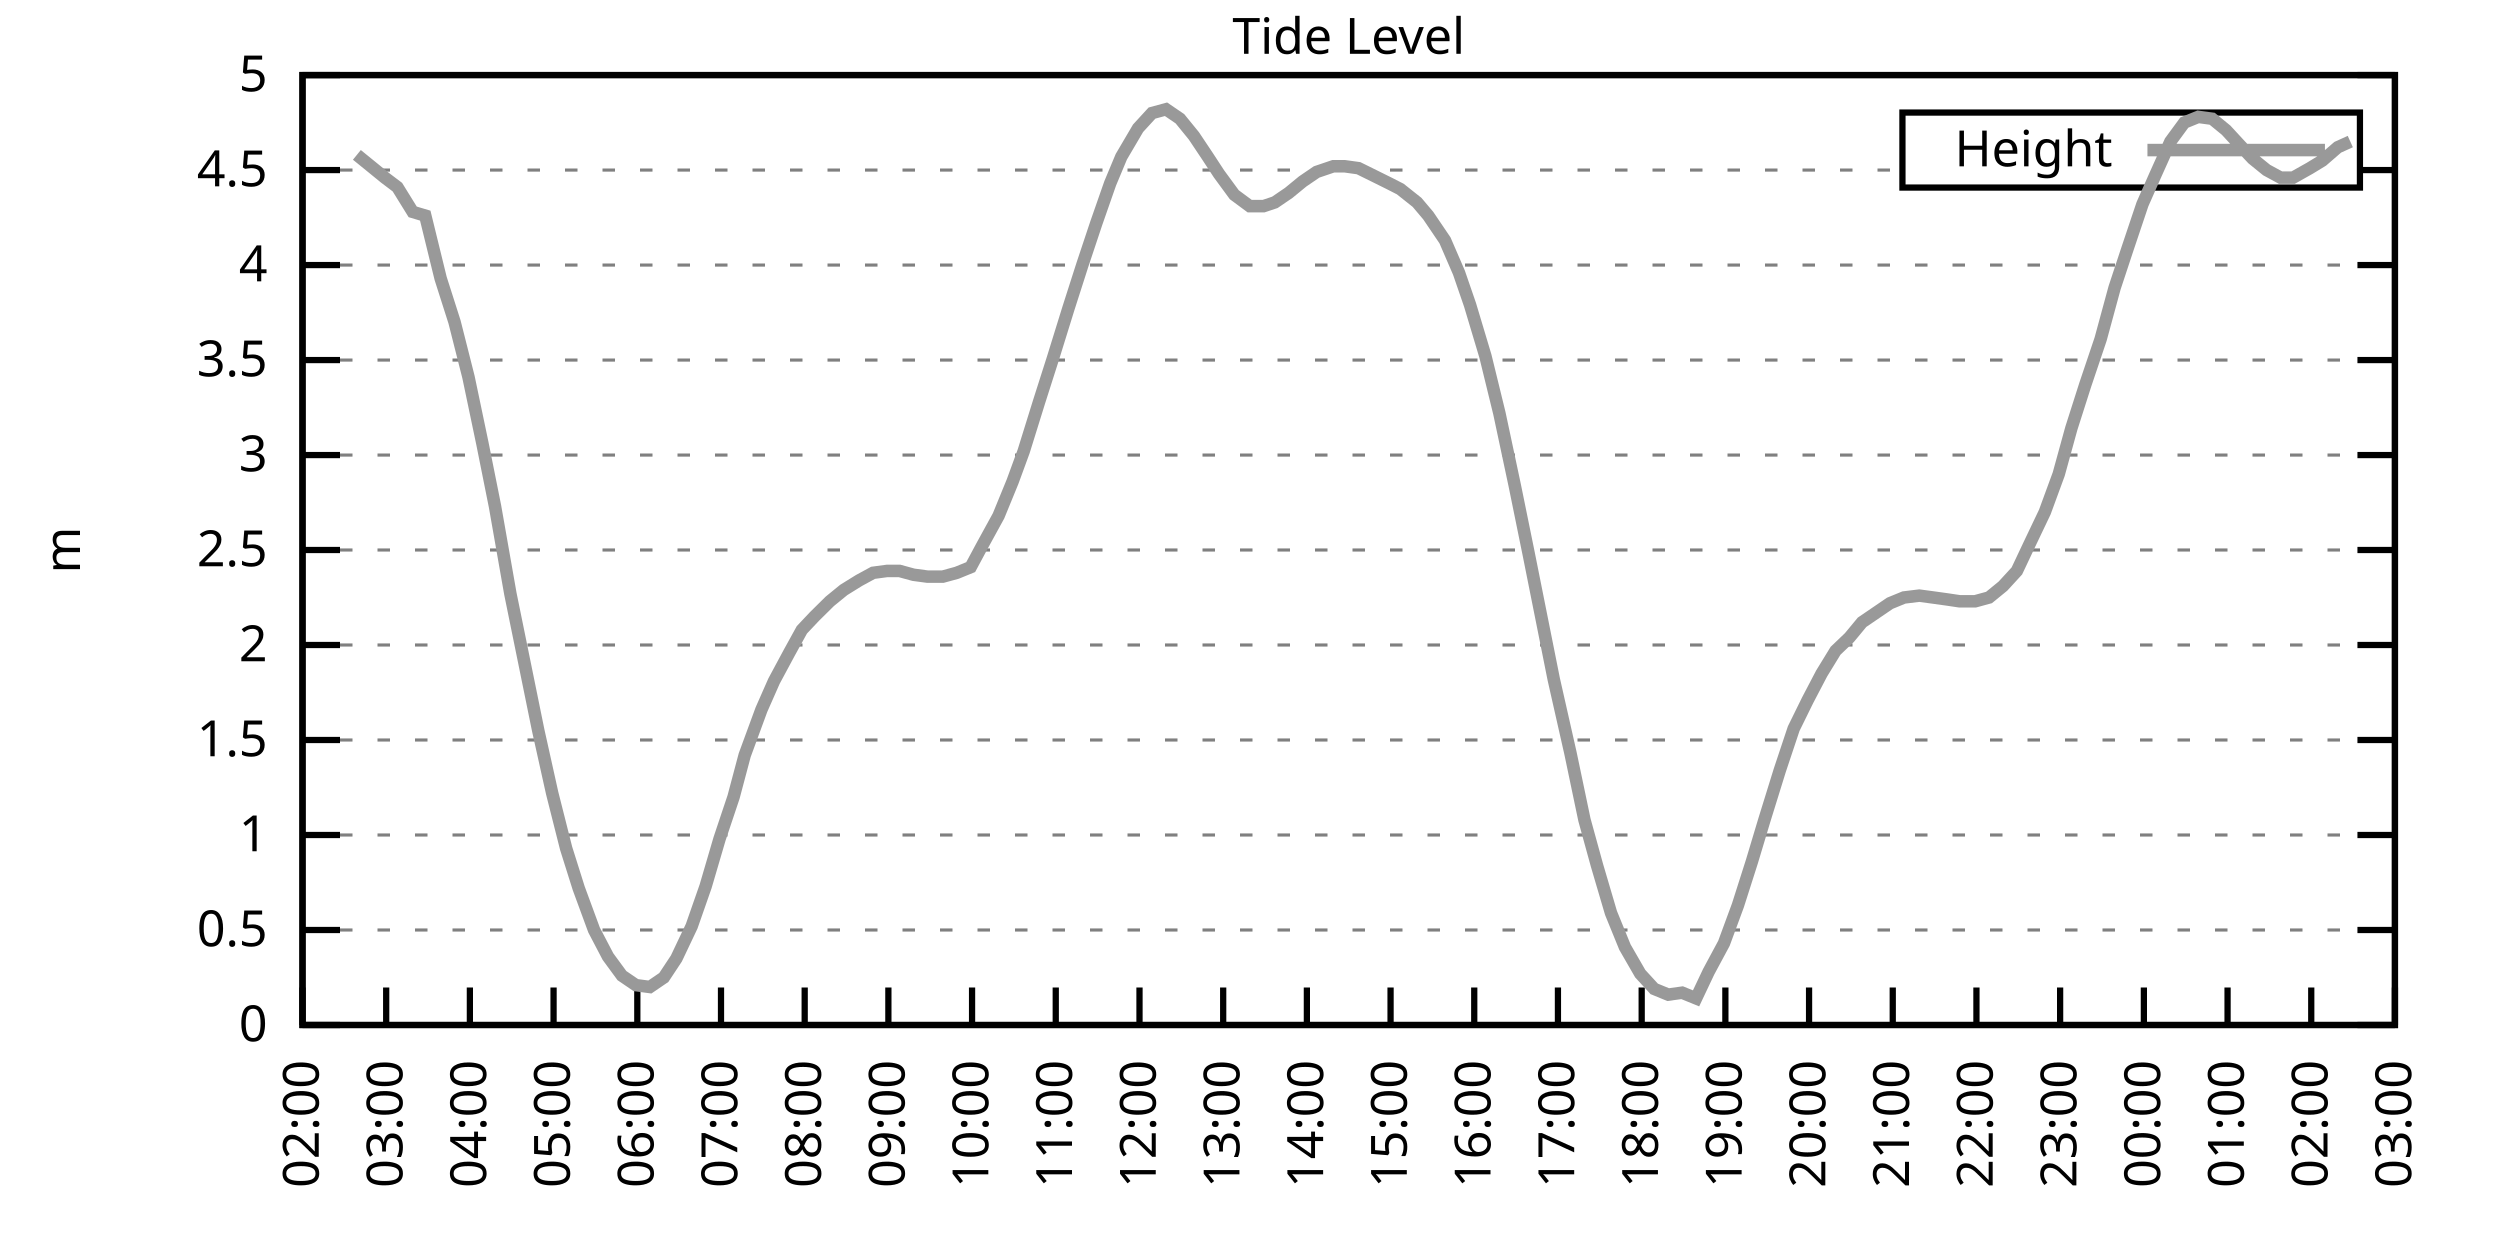
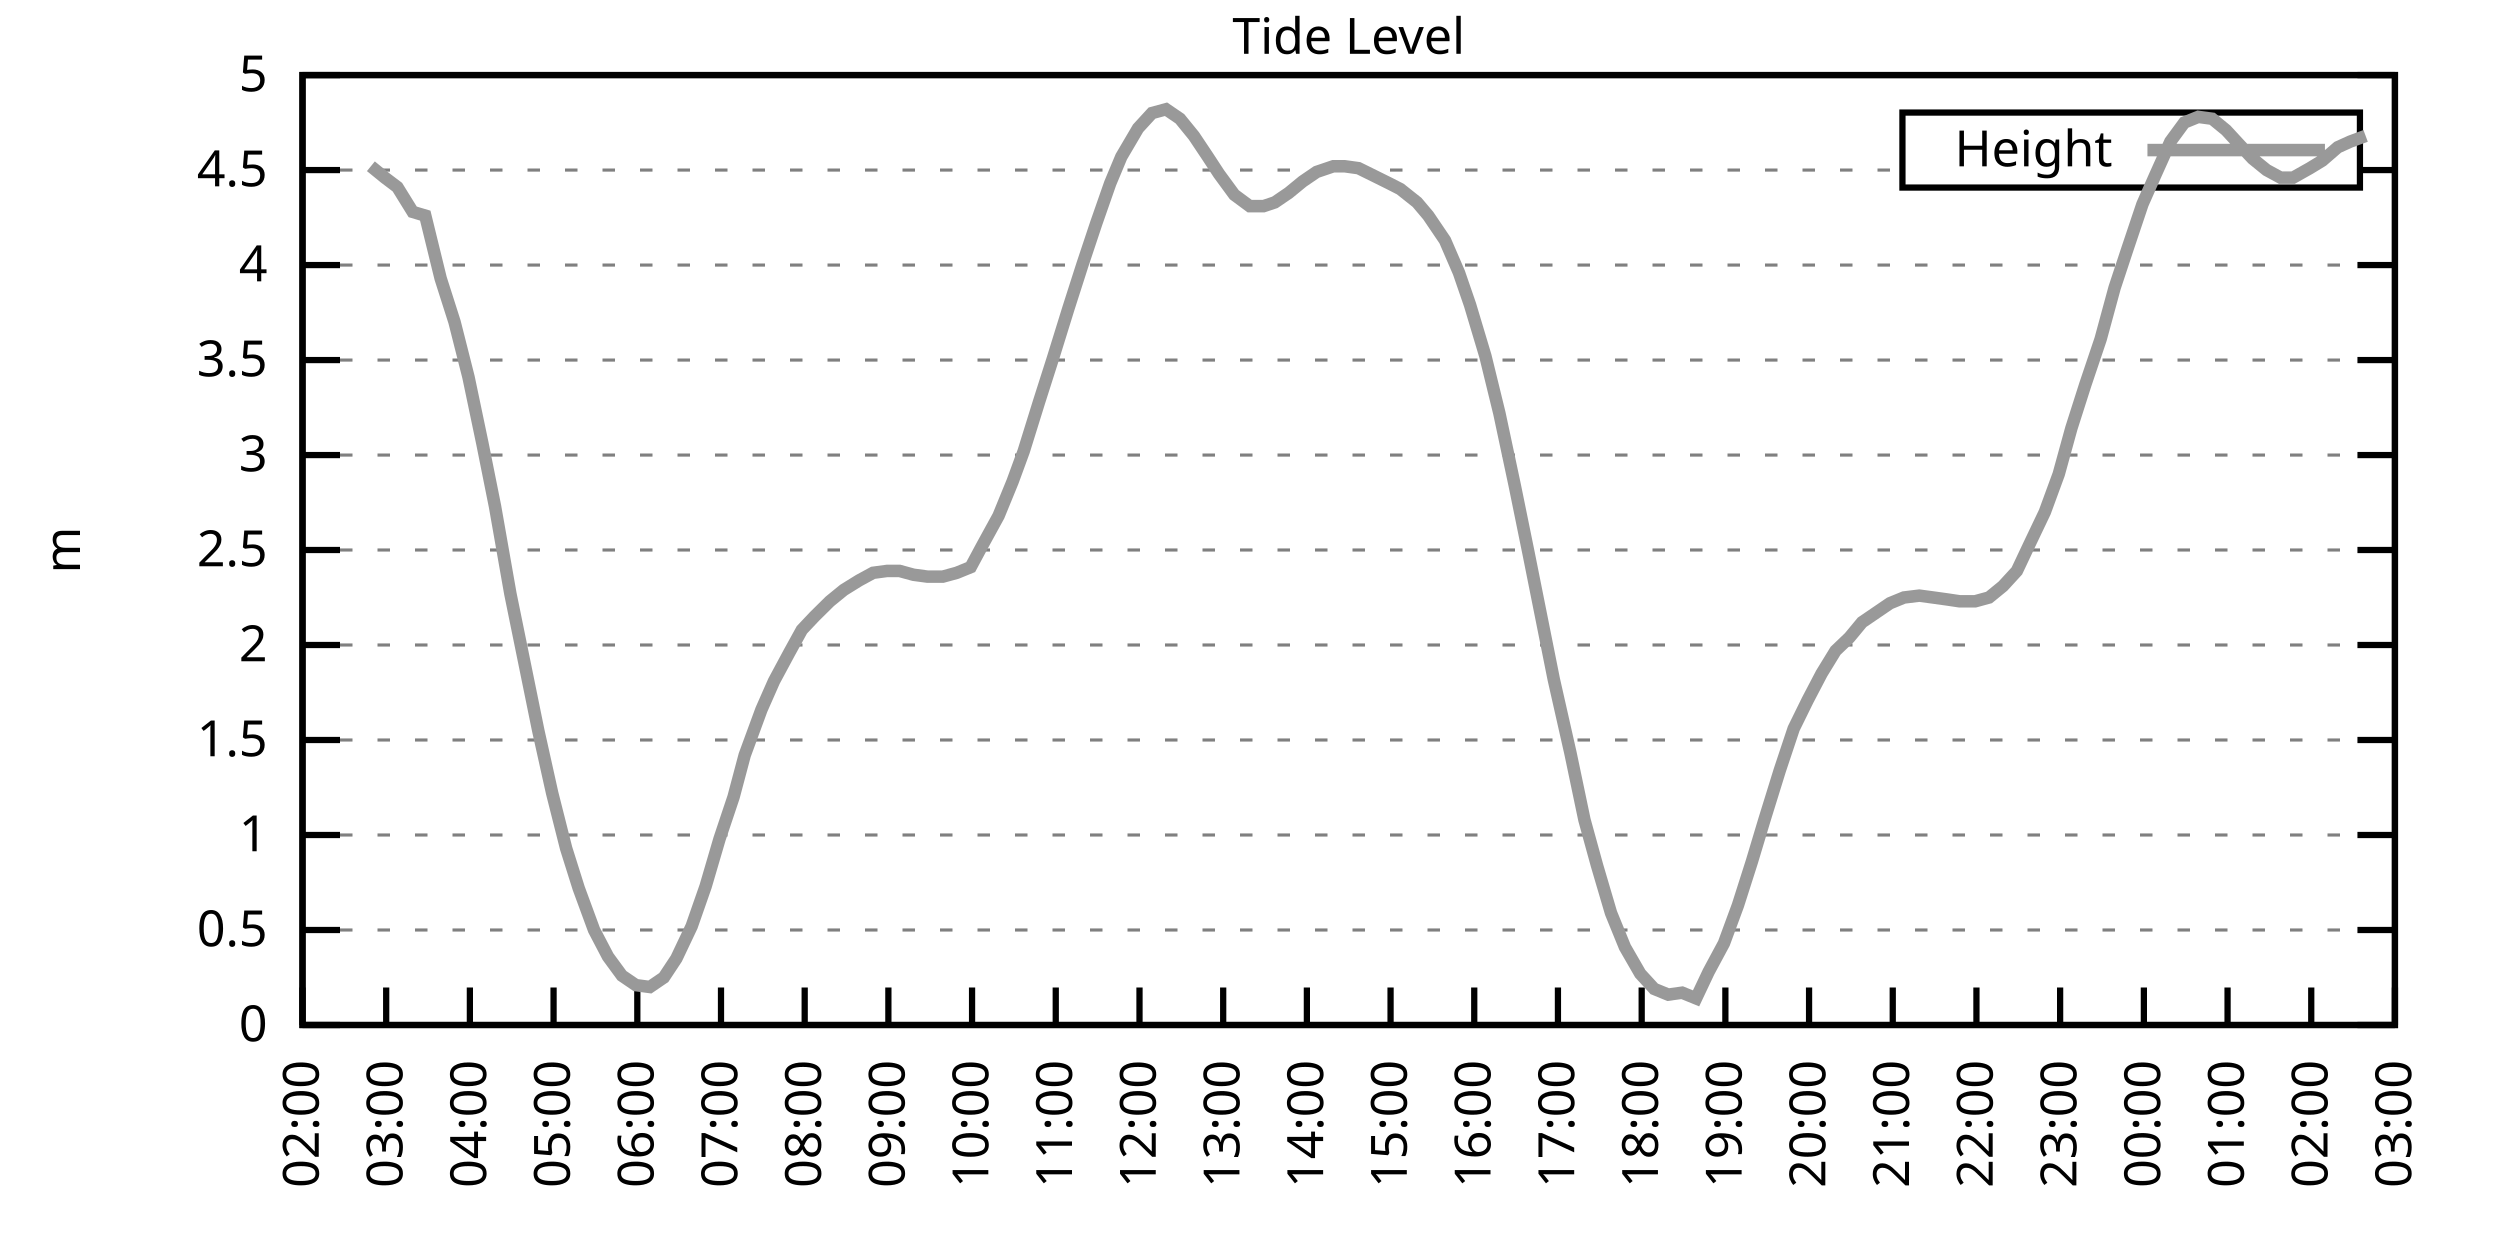
<svg xmlns="http://www.w3.org/2000/svg" xmlns:xlink="http://www.w3.org/1999/xlink" width="400" height="200" viewBox="0 0 400 200">
  <g id="gnuplot_canvas">
    <rect x="0" y="0" width="400" height="200" fill="none" />
    <defs>
      <circle id="gpDot" r="0.5" stroke-width="0.5" stroke="currentColor" />
      <path id="gpPt0" stroke-width="0.333" stroke="currentColor" d="M-1,0 h2 M0,-1 v2" />
      <path id="gpPt1" stroke-width="0.333" stroke="currentColor" d="M-1,-1 L1,1 M1,-1 L-1,1" />
      <path id="gpPt2" stroke-width="0.333" stroke="currentColor" d="M-1,0 L1,0 M0,-1 L0,1 M-1,-1 L1,1 M-1,1 L1,-1" />
      <rect id="gpPt3" stroke-width="0.333" stroke="currentColor" x="-1" y="-1" width="2" height="2" />
      <rect id="gpPt4" stroke-width="0.333" stroke="currentColor" fill="currentColor" x="-1" y="-1" width="2" height="2" />
      <circle id="gpPt5" stroke-width="0.333" stroke="currentColor" cx="0" cy="0" r="1" />
      <use xlink:href="#gpPt5" id="gpPt6" fill="currentColor" stroke="none" />
      <path id="gpPt7" stroke-width="0.333" stroke="currentColor" d="M0,-1.33 L-1.33,0.67 L1.33,0.67 z" />
      <use xlink:href="#gpPt7" id="gpPt8" fill="currentColor" stroke="none" />
      <use xlink:href="#gpPt7" id="gpPt9" stroke="currentColor" transform="rotate(180)" />
      <use xlink:href="#gpPt9" id="gpPt10" fill="currentColor" stroke="none" />
      <use xlink:href="#gpPt3" id="gpPt11" stroke="currentColor" transform="rotate(45)" />
      <use xlink:href="#gpPt11" id="gpPt12" fill="currentColor" stroke="none" />
      <path id="gpPt13" stroke-width="0.333" stroke="currentColor" d="M0,1.330 L1.265,0.411 L0.782,-1.067 L-0.782,-1.076 L-1.265,0.411 z" />
      <use xlink:href="#gpPt13" id="gpPt14" fill="currentColor" stroke="none" />
      <filter id="textbox" filterUnits="objectBoundingBox" x="0" y="0" height="1" width="1">
        <feFlood flood-color="white" flood-opacity="1" result="bgnd" />
        <feComposite in="SourceGraphic" in2="bgnd" operator="atop" />
      </filter>
      <filter id="greybox" filterUnits="objectBoundingBox" x="0" y="0" height="1" width="1">
        <feFlood flood-color="lightgrey" flood-opacity="1" result="grey" />
        <feComposite in="SourceGraphic" in2="grey" operator="atop" />
      </filter>
    </defs>
    <g fill="none" color="white" stroke="currentColor" stroke-width="1.00" stroke-linecap="butt" stroke-linejoin="miter">
</g>
    <g fill="none" color="black" stroke="currentColor" stroke-width="1.00" stroke-linecap="butt" stroke-linejoin="miter">
      <g stroke="none" shape-rendering="crispEdges">
        <polygon fill="rgb(255, 255, 255)" points="48.40,164.00 383.18,164.00 383.18,12.02 48.40,12.02 " />
      </g>
    </g>
    <g fill="none" color="black" stroke="currentColor" stroke-width="1.00" stroke-linecap="butt" stroke-linejoin="miter">
</g>
    <g fill="none" color="black" stroke="black" stroke-width="0.50" stroke-linecap="butt" stroke-linejoin="miter">
</g>
    <g fill="none" color="gray" stroke="currentColor" stroke-width="0.50" stroke-linecap="butt" stroke-linejoin="miter">
      <path stroke="gray" stroke-dasharray="2,4" class="gridline" d="M48.40,164.00 L383.19,164.00  " />
    </g>
    <g fill="none" color="gray" stroke="gray" stroke-width="1.00" stroke-linecap="butt" stroke-linejoin="miter">
</g>
    <g fill="none" color="black" stroke="currentColor" stroke-width="1.00" stroke-linecap="butt" stroke-linejoin="miter">
      <path stroke="black" d="M48.40,164.00 L54.40,164.00 M383.19,164.00 L377.19,164.00  " />
      <g transform="translate(42.80,166.60)" stroke="none" fill="black" font-family="Sans" font-size="8.00" text-anchor="end">
        <text>
          <tspan font-family="Sans"> 0</tspan>
        </text>
      </g>
    </g>
    <g fill="none" color="black" stroke="currentColor" stroke-width="1.00" stroke-linecap="butt" stroke-linejoin="miter">
</g>
    <g fill="none" color="black" stroke="black" stroke-width="0.50" stroke-linecap="butt" stroke-linejoin="miter">
</g>
    <g fill="none" color="gray" stroke="currentColor" stroke-width="0.50" stroke-linecap="butt" stroke-linejoin="miter">
      <path stroke="gray" stroke-dasharray="2,4" class="gridline" d="M48.40,148.80 L383.19,148.80  " />
    </g>
    <g fill="none" color="gray" stroke="gray" stroke-width="1.00" stroke-linecap="butt" stroke-linejoin="miter">
</g>
    <g fill="none" color="black" stroke="currentColor" stroke-width="1.00" stroke-linecap="butt" stroke-linejoin="miter">
      <path stroke="black" d="M48.40,148.80 L54.40,148.80 M383.19,148.80 L377.19,148.80  " />
      <g transform="translate(42.80,151.40)" stroke="none" fill="black" font-family="Sans" font-size="8.00" text-anchor="end">
        <text>
          <tspan font-family="Sans"> 0.5</tspan>
        </text>
      </g>
    </g>
    <g fill="none" color="black" stroke="currentColor" stroke-width="1.00" stroke-linecap="butt" stroke-linejoin="miter">
</g>
    <g fill="none" color="black" stroke="black" stroke-width="0.50" stroke-linecap="butt" stroke-linejoin="miter">
</g>
    <g fill="none" color="gray" stroke="currentColor" stroke-width="0.50" stroke-linecap="butt" stroke-linejoin="miter">
      <path stroke="gray" stroke-dasharray="2,4" class="gridline" d="M48.40,133.60 L383.19,133.60  " />
    </g>
    <g fill="none" color="gray" stroke="gray" stroke-width="1.00" stroke-linecap="butt" stroke-linejoin="miter">
</g>
    <g fill="none" color="black" stroke="currentColor" stroke-width="1.00" stroke-linecap="butt" stroke-linejoin="miter">
      <path stroke="black" d="M48.40,133.60 L54.40,133.60 M383.19,133.60 L377.19,133.60  " />
      <g transform="translate(42.80,136.20)" stroke="none" fill="black" font-family="Sans" font-size="8.00" text-anchor="end">
        <text>
          <tspan font-family="Sans"> 1</tspan>
        </text>
      </g>
    </g>
    <g fill="none" color="black" stroke="currentColor" stroke-width="1.00" stroke-linecap="butt" stroke-linejoin="miter">
</g>
    <g fill="none" color="black" stroke="black" stroke-width="0.50" stroke-linecap="butt" stroke-linejoin="miter">
</g>
    <g fill="none" color="gray" stroke="currentColor" stroke-width="0.50" stroke-linecap="butt" stroke-linejoin="miter">
      <path stroke="gray" stroke-dasharray="2,4" class="gridline" d="M48.40,118.40 L383.19,118.40  " />
    </g>
    <g fill="none" color="gray" stroke="gray" stroke-width="1.00" stroke-linecap="butt" stroke-linejoin="miter">
</g>
    <g fill="none" color="black" stroke="currentColor" stroke-width="1.00" stroke-linecap="butt" stroke-linejoin="miter">
      <path stroke="black" d="M48.40,118.40 L54.40,118.40 M383.19,118.40 L377.19,118.40  " />
      <g transform="translate(42.80,121.00)" stroke="none" fill="black" font-family="Sans" font-size="8.00" text-anchor="end">
        <text>
          <tspan font-family="Sans"> 1.5</tspan>
        </text>
      </g>
    </g>
    <g fill="none" color="black" stroke="currentColor" stroke-width="1.00" stroke-linecap="butt" stroke-linejoin="miter">
</g>
    <g fill="none" color="black" stroke="black" stroke-width="0.50" stroke-linecap="butt" stroke-linejoin="miter">
</g>
    <g fill="none" color="gray" stroke="currentColor" stroke-width="0.50" stroke-linecap="butt" stroke-linejoin="miter">
      <path stroke="gray" stroke-dasharray="2,4" class="gridline" d="M48.40,103.20 L383.19,103.20  " />
    </g>
    <g fill="none" color="gray" stroke="gray" stroke-width="1.00" stroke-linecap="butt" stroke-linejoin="miter">
</g>
    <g fill="none" color="black" stroke="currentColor" stroke-width="1.00" stroke-linecap="butt" stroke-linejoin="miter">
      <path stroke="black" d="M48.40,103.20 L54.40,103.20 M383.19,103.20 L377.19,103.20  " />
      <g transform="translate(42.80,105.80)" stroke="none" fill="black" font-family="Sans" font-size="8.00" text-anchor="end">
        <text>
          <tspan font-family="Sans"> 2</tspan>
        </text>
      </g>
    </g>
    <g fill="none" color="black" stroke="currentColor" stroke-width="1.00" stroke-linecap="butt" stroke-linejoin="miter">
</g>
    <g fill="none" color="black" stroke="black" stroke-width="0.50" stroke-linecap="butt" stroke-linejoin="miter">
</g>
    <g fill="none" color="gray" stroke="currentColor" stroke-width="0.50" stroke-linecap="butt" stroke-linejoin="miter">
      <path stroke="gray" stroke-dasharray="2,4" class="gridline" d="M48.40,88.00 L383.19,88.00  " />
    </g>
    <g fill="none" color="gray" stroke="gray" stroke-width="1.00" stroke-linecap="butt" stroke-linejoin="miter">
</g>
    <g fill="none" color="black" stroke="currentColor" stroke-width="1.00" stroke-linecap="butt" stroke-linejoin="miter">
      <path stroke="black" d="M48.40,88.00 L54.40,88.00 M383.19,88.00 L377.19,88.00  " />
      <g transform="translate(42.80,90.60)" stroke="none" fill="black" font-family="Sans" font-size="8.00" text-anchor="end">
        <text>
          <tspan font-family="Sans"> 2.5</tspan>
        </text>
      </g>
    </g>
    <g fill="none" color="black" stroke="currentColor" stroke-width="1.00" stroke-linecap="butt" stroke-linejoin="miter">
</g>
    <g fill="none" color="black" stroke="black" stroke-width="0.50" stroke-linecap="butt" stroke-linejoin="miter">
</g>
    <g fill="none" color="gray" stroke="currentColor" stroke-width="0.50" stroke-linecap="butt" stroke-linejoin="miter">
      <path stroke="gray" stroke-dasharray="2,4" class="gridline" d="M48.40,72.81 L383.19,72.81  " />
    </g>
    <g fill="none" color="gray" stroke="gray" stroke-width="1.00" stroke-linecap="butt" stroke-linejoin="miter">
</g>
    <g fill="none" color="black" stroke="currentColor" stroke-width="1.00" stroke-linecap="butt" stroke-linejoin="miter">
      <path stroke="black" d="M48.40,72.81 L54.40,72.81 M383.19,72.81 L377.19,72.81  " />
      <g transform="translate(42.80,75.41)" stroke="none" fill="black" font-family="Sans" font-size="8.00" text-anchor="end">
        <text>
          <tspan font-family="Sans"> 3</tspan>
        </text>
      </g>
    </g>
    <g fill="none" color="black" stroke="currentColor" stroke-width="1.00" stroke-linecap="butt" stroke-linejoin="miter">
</g>
    <g fill="none" color="black" stroke="black" stroke-width="0.50" stroke-linecap="butt" stroke-linejoin="miter">
</g>
    <g fill="none" color="gray" stroke="currentColor" stroke-width="0.50" stroke-linecap="butt" stroke-linejoin="miter">
      <path stroke="gray" stroke-dasharray="2,4" class="gridline" d="M48.40,57.61 L383.19,57.61  " />
    </g>
    <g fill="none" color="gray" stroke="gray" stroke-width="1.00" stroke-linecap="butt" stroke-linejoin="miter">
</g>
    <g fill="none" color="black" stroke="currentColor" stroke-width="1.00" stroke-linecap="butt" stroke-linejoin="miter">
      <path stroke="black" d="M48.40,57.61 L54.40,57.61 M383.19,57.61 L377.19,57.61  " />
      <g transform="translate(42.80,60.21)" stroke="none" fill="black" font-family="Sans" font-size="8.00" text-anchor="end">
        <text>
          <tspan font-family="Sans"> 3.5</tspan>
        </text>
      </g>
    </g>
    <g fill="none" color="black" stroke="currentColor" stroke-width="1.00" stroke-linecap="butt" stroke-linejoin="miter">
</g>
    <g fill="none" color="black" stroke="black" stroke-width="0.50" stroke-linecap="butt" stroke-linejoin="miter">
</g>
    <g fill="none" color="gray" stroke="currentColor" stroke-width="0.50" stroke-linecap="butt" stroke-linejoin="miter">
      <path stroke="gray" stroke-dasharray="2,4" class="gridline" d="M48.40,42.41 L383.19,42.41  " />
    </g>
    <g fill="none" color="gray" stroke="gray" stroke-width="1.00" stroke-linecap="butt" stroke-linejoin="miter">
</g>
    <g fill="none" color="black" stroke="currentColor" stroke-width="1.00" stroke-linecap="butt" stroke-linejoin="miter">
      <path stroke="black" d="M48.40,42.41 L54.40,42.41 M383.19,42.41 L377.19,42.41  " />
      <g transform="translate(42.80,45.01)" stroke="none" fill="black" font-family="Sans" font-size="8.00" text-anchor="end">
        <text>
          <tspan font-family="Sans"> 4</tspan>
        </text>
      </g>
    </g>
    <g fill="none" color="black" stroke="currentColor" stroke-width="1.00" stroke-linecap="butt" stroke-linejoin="miter">
</g>
    <g fill="none" color="black" stroke="black" stroke-width="0.50" stroke-linecap="butt" stroke-linejoin="miter">
</g>
    <g fill="none" color="gray" stroke="currentColor" stroke-width="0.50" stroke-linecap="butt" stroke-linejoin="miter">
      <path stroke="gray" stroke-dasharray="2,4" class="gridline" d="M48.40,27.21 L304.39,27.21 M377.59,27.21 L383.19,27.21  " />
    </g>
    <g fill="none" color="gray" stroke="gray" stroke-width="1.00" stroke-linecap="butt" stroke-linejoin="miter">
</g>
    <g fill="none" color="black" stroke="currentColor" stroke-width="1.00" stroke-linecap="butt" stroke-linejoin="miter">
      <path stroke="black" d="M48.40,27.21 L54.40,27.21 M383.19,27.21 L377.19,27.21  " />
      <g transform="translate(42.80,29.81)" stroke="none" fill="black" font-family="Sans" font-size="8.00" text-anchor="end">
        <text>
          <tspan font-family="Sans"> 4.5</tspan>
        </text>
      </g>
    </g>
    <g fill="none" color="black" stroke="currentColor" stroke-width="1.00" stroke-linecap="butt" stroke-linejoin="miter">
</g>
    <g fill="none" color="black" stroke="black" stroke-width="0.50" stroke-linecap="butt" stroke-linejoin="miter">
</g>
    <g fill="none" color="gray" stroke="currentColor" stroke-width="0.50" stroke-linecap="butt" stroke-linejoin="miter">
      <path stroke="gray" stroke-dasharray="2,4" class="gridline" d="M48.40,12.01 L383.19,12.01  " />
    </g>
    <g fill="none" color="gray" stroke="gray" stroke-width="1.00" stroke-linecap="butt" stroke-linejoin="miter">
</g>
    <g fill="none" color="black" stroke="currentColor" stroke-width="1.00" stroke-linecap="butt" stroke-linejoin="miter">
      <path stroke="black" d="M48.40,12.01 L54.40,12.01 M383.19,12.01 L377.19,12.01  " />
      <g transform="translate(42.80,14.61)" stroke="none" fill="black" font-family="Sans" font-size="8.00" text-anchor="end">
        <text>
          <tspan font-family="Sans"> 5</tspan>
        </text>
      </g>
    </g>
    <g fill="none" color="black" stroke="currentColor" stroke-width="1.00" stroke-linecap="butt" stroke-linejoin="miter">
      <path stroke="black" d="M48.40,164.00 L48.40,158.00  " />
      <g transform="translate(51.00,169.60) rotate(270.00)" stroke="none" fill="black" font-family="Sans" font-size="8.00" text-anchor="end">
        <text>
          <tspan font-family="Sans">02:00</tspan>
        </text>
      </g>
    </g>
    <g fill="none" color="black" stroke="currentColor" stroke-width="1.00" stroke-linecap="butt" stroke-linejoin="miter">
      <path stroke="black" d="M61.79,164.00 L61.79,158.00  " />
      <g transform="translate(64.39,169.60) rotate(270.00)" stroke="none" fill="black" font-family="Sans" font-size="8.00" text-anchor="end">
        <text>
          <tspan font-family="Sans">03:00</tspan>
        </text>
      </g>
    </g>
    <g fill="none" color="black" stroke="currentColor" stroke-width="1.00" stroke-linecap="butt" stroke-linejoin="miter">
      <path stroke="black" d="M75.18,164.00 L75.18,158.00  " />
      <g transform="translate(77.78,169.60) rotate(270.00)" stroke="none" fill="black" font-family="Sans" font-size="8.00" text-anchor="end">
        <text>
          <tspan font-family="Sans">04:00</tspan>
        </text>
      </g>
    </g>
    <g fill="none" color="black" stroke="currentColor" stroke-width="1.00" stroke-linecap="butt" stroke-linejoin="miter">
      <path stroke="black" d="M88.57,164.00 L88.57,158.00  " />
      <g transform="translate(91.17,169.60) rotate(270.00)" stroke="none" fill="black" font-family="Sans" font-size="8.00" text-anchor="end">
        <text>
          <tspan font-family="Sans">05:00</tspan>
        </text>
      </g>
    </g>
    <g fill="none" color="black" stroke="currentColor" stroke-width="1.00" stroke-linecap="butt" stroke-linejoin="miter">
      <path stroke="black" d="M101.97,164.00 L101.97,158.00  " />
      <g transform="translate(104.57,169.60) rotate(270.00)" stroke="none" fill="black" font-family="Sans" font-size="8.00" text-anchor="end">
        <text>
          <tspan font-family="Sans">06:00</tspan>
        </text>
      </g>
    </g>
    <g fill="none" color="black" stroke="currentColor" stroke-width="1.00" stroke-linecap="butt" stroke-linejoin="miter">
      <path stroke="black" d="M115.36,164.00 L115.36,158.00  " />
      <g transform="translate(117.96,169.60) rotate(270.00)" stroke="none" fill="black" font-family="Sans" font-size="8.00" text-anchor="end">
        <text>
          <tspan font-family="Sans">07:00</tspan>
        </text>
      </g>
    </g>
    <g fill="none" color="black" stroke="currentColor" stroke-width="1.00" stroke-linecap="butt" stroke-linejoin="miter">
      <path stroke="black" d="M128.75,164.00 L128.75,158.00  " />
      <g transform="translate(131.35,169.60) rotate(270.00)" stroke="none" fill="black" font-family="Sans" font-size="8.00" text-anchor="end">
        <text>
          <tspan font-family="Sans">08:00</tspan>
        </text>
      </g>
    </g>
    <g fill="none" color="black" stroke="currentColor" stroke-width="1.00" stroke-linecap="butt" stroke-linejoin="miter">
      <path stroke="black" d="M142.14,164.00 L142.14,158.00  " />
      <g transform="translate(144.74,169.60) rotate(270.00)" stroke="none" fill="black" font-family="Sans" font-size="8.00" text-anchor="end">
        <text>
          <tspan font-family="Sans">09:00</tspan>
        </text>
      </g>
    </g>
    <g fill="none" color="black" stroke="currentColor" stroke-width="1.00" stroke-linecap="butt" stroke-linejoin="miter">
      <path stroke="black" d="M155.53,164.00 L155.53,158.00  " />
      <g transform="translate(158.13,169.60) rotate(270.00)" stroke="none" fill="black" font-family="Sans" font-size="8.00" text-anchor="end">
        <text>
          <tspan font-family="Sans">10:00</tspan>
        </text>
      </g>
    </g>
    <g fill="none" color="black" stroke="currentColor" stroke-width="1.00" stroke-linecap="butt" stroke-linejoin="miter">
      <path stroke="black" d="M168.92,164.00 L168.92,158.00  " />
      <g transform="translate(171.52,169.60) rotate(270.00)" stroke="none" fill="black" font-family="Sans" font-size="8.00" text-anchor="end">
        <text>
          <tspan font-family="Sans">11:00</tspan>
        </text>
      </g>
    </g>
    <g fill="none" color="black" stroke="currentColor" stroke-width="1.00" stroke-linecap="butt" stroke-linejoin="miter">
      <path stroke="black" d="M182.32,164.00 L182.32,158.00  " />
      <g transform="translate(184.92,169.60) rotate(270.00)" stroke="none" fill="black" font-family="Sans" font-size="8.00" text-anchor="end">
        <text>
          <tspan font-family="Sans">12:00</tspan>
        </text>
      </g>
    </g>
    <g fill="none" color="black" stroke="currentColor" stroke-width="1.00" stroke-linecap="butt" stroke-linejoin="miter">
      <path stroke="black" d="M195.71,164.00 L195.71,158.00  " />
      <g transform="translate(198.31,169.60) rotate(270.00)" stroke="none" fill="black" font-family="Sans" font-size="8.00" text-anchor="end">
        <text>
          <tspan font-family="Sans">13:00</tspan>
        </text>
      </g>
    </g>
    <g fill="none" color="black" stroke="currentColor" stroke-width="1.00" stroke-linecap="butt" stroke-linejoin="miter">
      <path stroke="black" d="M209.10,164.00 L209.10,158.00  " />
      <g transform="translate(211.70,169.60) rotate(270.00)" stroke="none" fill="black" font-family="Sans" font-size="8.00" text-anchor="end">
        <text>
          <tspan font-family="Sans">14:00</tspan>
        </text>
      </g>
    </g>
    <g fill="none" color="black" stroke="currentColor" stroke-width="1.00" stroke-linecap="butt" stroke-linejoin="miter">
      <path stroke="black" d="M222.49,164.00 L222.49,158.00  " />
      <g transform="translate(225.09,169.60) rotate(270.00)" stroke="none" fill="black" font-family="Sans" font-size="8.00" text-anchor="end">
        <text>
          <tspan font-family="Sans">15:00</tspan>
        </text>
      </g>
    </g>
    <g fill="none" color="black" stroke="currentColor" stroke-width="1.00" stroke-linecap="butt" stroke-linejoin="miter">
      <path stroke="black" d="M235.88,164.00 L235.88,158.00  " />
      <g transform="translate(238.48,169.60) rotate(270.00)" stroke="none" fill="black" font-family="Sans" font-size="8.00" text-anchor="end">
        <text>
          <tspan font-family="Sans">16:00</tspan>
        </text>
      </g>
    </g>
    <g fill="none" color="black" stroke="currentColor" stroke-width="1.00" stroke-linecap="butt" stroke-linejoin="miter">
      <path stroke="black" d="M249.27,164.00 L249.27,158.00  " />
      <g transform="translate(251.87,169.60) rotate(270.00)" stroke="none" fill="black" font-family="Sans" font-size="8.00" text-anchor="end">
        <text>
          <tspan font-family="Sans">17:00</tspan>
        </text>
      </g>
    </g>
    <g fill="none" color="black" stroke="currentColor" stroke-width="1.00" stroke-linecap="butt" stroke-linejoin="miter">
      <path stroke="black" d="M262.67,164.00 L262.67,158.00  " />
      <g transform="translate(265.27,169.60) rotate(270.00)" stroke="none" fill="black" font-family="Sans" font-size="8.00" text-anchor="end">
        <text>
          <tspan font-family="Sans">18:00</tspan>
        </text>
      </g>
    </g>
    <g fill="none" color="black" stroke="currentColor" stroke-width="1.00" stroke-linecap="butt" stroke-linejoin="miter">
      <path stroke="black" d="M276.06,164.00 L276.06,158.00  " />
      <g transform="translate(278.66,169.60) rotate(270.00)" stroke="none" fill="black" font-family="Sans" font-size="8.00" text-anchor="end">
        <text>
          <tspan font-family="Sans">19:00</tspan>
        </text>
      </g>
    </g>
    <g fill="none" color="black" stroke="currentColor" stroke-width="1.00" stroke-linecap="butt" stroke-linejoin="miter">
      <path stroke="black" d="M289.45,164.00 L289.45,158.00  " />
      <g transform="translate(292.05,169.60) rotate(270.00)" stroke="none" fill="black" font-family="Sans" font-size="8.00" text-anchor="end">
        <text>
          <tspan font-family="Sans">20:00</tspan>
        </text>
      </g>
    </g>
    <g fill="none" color="black" stroke="currentColor" stroke-width="1.00" stroke-linecap="butt" stroke-linejoin="miter">
      <path stroke="black" d="M302.84,164.00 L302.84,158.00  " />
      <g transform="translate(305.44,169.60) rotate(270.00)" stroke="none" fill="black" font-family="Sans" font-size="8.00" text-anchor="end">
        <text>
          <tspan font-family="Sans">21:00</tspan>
        </text>
      </g>
    </g>
    <g fill="none" color="black" stroke="currentColor" stroke-width="1.00" stroke-linecap="butt" stroke-linejoin="miter">
      <path stroke="black" d="M316.23,164.00 L316.23,158.00  " />
      <g transform="translate(318.83,169.60) rotate(270.00)" stroke="none" fill="black" font-family="Sans" font-size="8.00" text-anchor="end">
        <text>
          <tspan font-family="Sans">22:00</tspan>
        </text>
      </g>
    </g>
    <g fill="none" color="black" stroke="currentColor" stroke-width="1.00" stroke-linecap="butt" stroke-linejoin="miter">
      <path stroke="black" d="M329.62,164.00 L329.62,158.00  " />
      <g transform="translate(332.22,169.60) rotate(270.00)" stroke="none" fill="black" font-family="Sans" font-size="8.00" text-anchor="end">
        <text>
          <tspan font-family="Sans">23:00</tspan>
        </text>
      </g>
    </g>
    <g fill="none" color="black" stroke="currentColor" stroke-width="1.00" stroke-linecap="butt" stroke-linejoin="miter">
      <path stroke="black" d="M343.02,164.00 L343.02,158.00  " />
      <g transform="translate(345.62,169.60) rotate(270.00)" stroke="none" fill="black" font-family="Sans" font-size="8.00" text-anchor="end">
        <text>
          <tspan font-family="Sans">00:00</tspan>
        </text>
      </g>
    </g>
    <g fill="none" color="black" stroke="currentColor" stroke-width="1.00" stroke-linecap="butt" stroke-linejoin="miter">
      <path stroke="black" d="M356.41,164.00 L356.41,158.00  " />
      <g transform="translate(359.01,169.60) rotate(270.00)" stroke="none" fill="black" font-family="Sans" font-size="8.00" text-anchor="end">
        <text>
          <tspan font-family="Sans">01:00</tspan>
        </text>
      </g>
    </g>
    <g fill="none" color="black" stroke="currentColor" stroke-width="1.00" stroke-linecap="butt" stroke-linejoin="miter">
      <path stroke="black" d="M369.80,164.00 L369.80,158.00  " />
      <g transform="translate(372.40,169.60) rotate(270.00)" stroke="none" fill="black" font-family="Sans" font-size="8.00" text-anchor="end">
        <text>
          <tspan font-family="Sans">02:00</tspan>
        </text>
      </g>
    </g>
    <g fill="none" color="black" stroke="currentColor" stroke-width="1.00" stroke-linecap="butt" stroke-linejoin="miter">
      <path stroke="black" d="M383.19,164.00 L383.19,158.00  " />
      <g transform="translate(385.79,169.60) rotate(270.00)" stroke="none" fill="black" font-family="Sans" font-size="8.00" text-anchor="end">
        <text>
          <tspan font-family="Sans">03:00</tspan>
        </text>
      </g>
    </g>
    <g fill="none" color="black" stroke="currentColor" stroke-width="1.00" stroke-linecap="butt" stroke-linejoin="miter">
</g>
    <g fill="none" color="black" stroke="currentColor" stroke-width="1.00" stroke-linecap="butt" stroke-linejoin="miter">
      <path stroke="black" d="M48.40,12.01 L48.40,164.00 L383.19,164.00 L383.19,12.01 L48.40,12.01 Z  " />
    </g>
    <g fill="none" color="black" stroke="currentColor" stroke-width="1.00" stroke-linecap="butt" stroke-linejoin="miter">
</g>
    <g fill="none" color="black" stroke="currentColor" stroke-width="1.00" stroke-linecap="butt" stroke-linejoin="miter">
      <path stroke="black" d="M304.39,30.01 L304.39,18.01 L377.59,18.01 L377.59,30.01 L304.39,30.01 Z  " />
    </g>
    <g id="Tide_level_plot_1">
      <g fill="none" color="white" stroke="black" stroke-width="2.00" stroke-linecap="butt" stroke-linejoin="miter">
</g>
      <g fill="none" color="black" stroke="currentColor" stroke-width="2.00" stroke-linecap="butt" stroke-linejoin="miter">
        <g transform="translate(337.99,26.61)" stroke="none" fill="black" font-family="Sans" font-size="8.00" text-anchor="end">
          <text>
            <tspan font-family="Sans">Height</tspan>
          </text>
        </g>
      </g>
      <g fill="none" color="black" stroke="currentColor" stroke-width="2.00" stroke-linecap="butt" stroke-linejoin="miter">
-         <path stroke="rgb(153, 153, 153)" d="M343.59,24.01 L371.99,24.01 M57.10,24.78 L59.34,26.60 L61.57,28.42 L63.58,29.94 L66.03,33.90 L68.04,34.50   L70.50,44.54 L72.73,51.53 L74.96,60.34 L77.19,70.98 L79.20,81.01 L81.66,95.00 L83.89,105.94 L86.12,116.88   L88.35,126.91 L90.58,135.73 L92.59,142.11 L95.05,148.80 L97.28,153.06 L99.51,156.10 L101.74,157.62 L103.98,157.92   L106.21,156.40 L108.22,153.36 L110.67,148.19 L112.90,141.81 L115.13,134.21 L117.37,127.52 L119.15,120.83 L121.83,113.54   L123.84,108.98 L126.29,104.42 L128.30,100.77 L130.31,98.64 L132.77,96.21 L135.00,94.39 L137.45,92.87 L139.69,91.65   L141.92,91.35 L143.93,91.35 L146.16,91.96 L148.39,92.26 L150.85,92.26 L153.08,91.65 L155.31,90.74 L157.10,87.40   L159.77,82.53 L162.01,77.06 L163.79,72.20 L166.25,64.29 L168.48,57.30 L170.93,49.40 L173.17,42.41 L175.40,35.72   L177.63,29.34 L179.41,25.08 L182.09,20.52 L184.32,18.09 L186.56,17.48 L188.79,19.00 L191.02,21.74 L193.25,25.08   L195.04,27.82 L197.49,31.16 L199.95,32.98 L202.18,32.98 L203.97,32.38 L206.20,30.86 L208.43,29.03 L210.66,27.51   L213.34,26.60 L215.13,26.60 L217.36,26.91 L219.81,28.12 L222.27,29.34 L224.05,30.25 L226.73,32.38 L228.52,34.50   L231.20,38.46 L233.43,43.62 L235.21,48.79 L237.67,57.00 L239.90,66.12 L242.36,77.67 L244.59,88.61 L248.60,108.68   L251.28,120.53 L253.51,131.17 L255.52,138.47 L257.76,146.07 L259.99,151.54 L262.44,155.79 L264.67,158.22 L266.91,159.14   L269.14,158.83 L271.37,159.74 L273.38,155.49 L275.83,150.93 L278.07,144.85 L280.30,137.86 L282.31,131.17 L284.76,123.27   L286.99,116.58 L289.23,112.02 L291.46,107.76 L293.69,104.12 L295.92,101.99 L297.93,99.56 L300.16,98.04 L302.39,96.52   L304.63,95.60 L307.08,95.30 L309.31,95.60 L311.54,95.91 L313.55,96.21 L316.01,96.21 L318.24,95.60 L320.47,93.78   L322.70,91.35 L324.71,87.09 L327.17,81.93 L329.40,75.85 L331.41,68.55 L333.64,61.56 L336.10,54.26 L338.33,46.06   L340.34,39.98 L342.79,32.68 L344.80,28.12 L347.26,22.65 L349.49,19.61 L351.72,18.70 L353.95,19.00 L356.18,20.83   L358.42,23.26 L360.42,25.39 L362.66,27.21 L364.89,28.42 L366.90,28.42 L369.58,26.91 L371.58,25.69 L374.04,23.56   L376.05,22.65  " />
+         <path stroke="rgb(153, 153, 153)" d="M343.59,24.01 L371.99,24.01 M59.34,26.60 L61.57,28.42 L63.58,29.94 L66.03,33.90 L68.04,34.50 L70.50,44.54   L72.73,51.53 L74.96,60.34 L77.19,70.98 L79.20,81.01 L81.66,95.00 L83.89,105.94 L86.12,116.88 L88.35,126.91   L90.58,135.73 L92.59,142.11 L95.05,148.80 L97.28,153.06 L99.51,156.10 L101.74,157.62 L103.98,157.92 L106.21,156.40   L108.22,153.36 L110.67,148.19 L112.90,141.81 L115.13,134.21 L117.37,127.52 L119.15,120.83 L121.83,113.54 L123.84,108.98   L126.29,104.42 L128.30,100.77 L130.31,98.64 L132.77,96.21 L135.00,94.39 L137.45,92.87 L139.69,91.65 L141.92,91.35   L143.93,91.35 L146.16,91.96 L148.39,92.26 L150.85,92.26 L153.08,91.65 L155.31,90.74 L157.10,87.40 L159.77,82.53   L162.01,77.06 L163.79,72.20 L166.25,64.29 L168.48,57.30 L170.93,49.40 L173.17,42.41 L175.40,35.72 L177.63,29.34   L179.41,25.08 L182.09,20.52 L184.32,18.09 L186.56,17.48 L188.79,19.00 L191.02,21.74 L193.25,25.08 L195.04,27.82   L197.49,31.16 L199.95,32.98 L202.18,32.98 L203.97,32.38 L206.20,30.86 L208.43,29.03 L210.66,27.51 L213.34,26.60   L215.13,26.60 L217.36,26.91 L219.81,28.12 L222.27,29.34 L224.05,30.25 L226.73,32.38 L228.52,34.50 L231.20,38.46   L233.43,43.62 L235.21,48.79 L237.67,57.00 L239.90,66.12 L242.36,77.67 L244.59,88.61 L248.60,108.68 L251.28,120.53   L253.51,131.17 L255.52,138.47 L257.76,146.07 L259.99,151.54 L262.44,155.79 L264.67,158.22 L266.91,159.14 L269.14,158.83   L271.37,159.74 L273.38,155.49 L275.83,150.93 L278.07,144.85 L280.30,137.86 L282.31,131.17 L284.76,123.27 L286.99,116.58   L289.23,112.02 L291.46,107.76 L293.69,104.12 L295.92,101.99 L297.93,99.56 L300.16,98.04 L302.39,96.52 L304.63,95.60   L307.08,95.30 L309.31,95.60 L311.54,95.91 L313.55,96.21 L316.01,96.21 L318.24,95.60 L320.47,93.78 L322.70,91.35   L324.71,87.09 L327.17,81.93 L329.40,75.85 L331.41,68.55 L333.64,61.56 L336.10,54.26 L338.33,46.06 L340.34,39.98   L342.79,32.68 L344.80,28.12 L347.26,22.65 L349.49,19.61 L351.72,18.70 L353.95,19.00 L356.18,20.83 L358.42,23.26   L360.42,25.39 L362.66,27.21 L364.89,28.42 L366.90,28.42 L369.58,26.91 L371.58,25.69 L374.04,23.56 L376.05,22.65   L378.50,21.74  " />
      </g>
    </g>
    <g fill="none" color="black" stroke="currentColor" stroke-width="2.00" stroke-linecap="butt" stroke-linejoin="miter">
</g>
    <g fill="none" color="black" stroke="black" stroke-width="1.00" stroke-linecap="butt" stroke-linejoin="miter">
</g>
    <g fill="none" color="black" stroke="currentColor" stroke-width="1.00" stroke-linecap="butt" stroke-linejoin="miter">
      <path stroke="black" d="M48.40,12.01 L48.40,164.00 L383.19,164.00 L383.19,12.01 L48.40,12.01 Z  " />
      <g transform="translate(12.80,88.01) rotate(270.00)" stroke="none" fill="black" font-family="Sans" font-size="8.00" text-anchor="middle">
        <text>
          <tspan font-family="Sans">m</tspan>
        </text>
      </g>
    </g>
    <g fill="none" color="black" stroke="currentColor" stroke-width="1.00" stroke-linecap="butt" stroke-linejoin="miter">
</g>
    <g fill="none" color="black" stroke="currentColor" stroke-width="1.00" stroke-linecap="butt" stroke-linejoin="miter">
      <g transform="translate(215.79,8.61)" stroke="none" fill="black" font-family="Sans" font-size="8.00" text-anchor="middle">
        <text>
          <tspan font-family="Sans">Tide Level</tspan>
        </text>
      </g>
    </g>
    <g fill="none" color="black" stroke="currentColor" stroke-width="1.00" stroke-linecap="butt" stroke-linejoin="miter">
</g>
  </g>
</svg>
